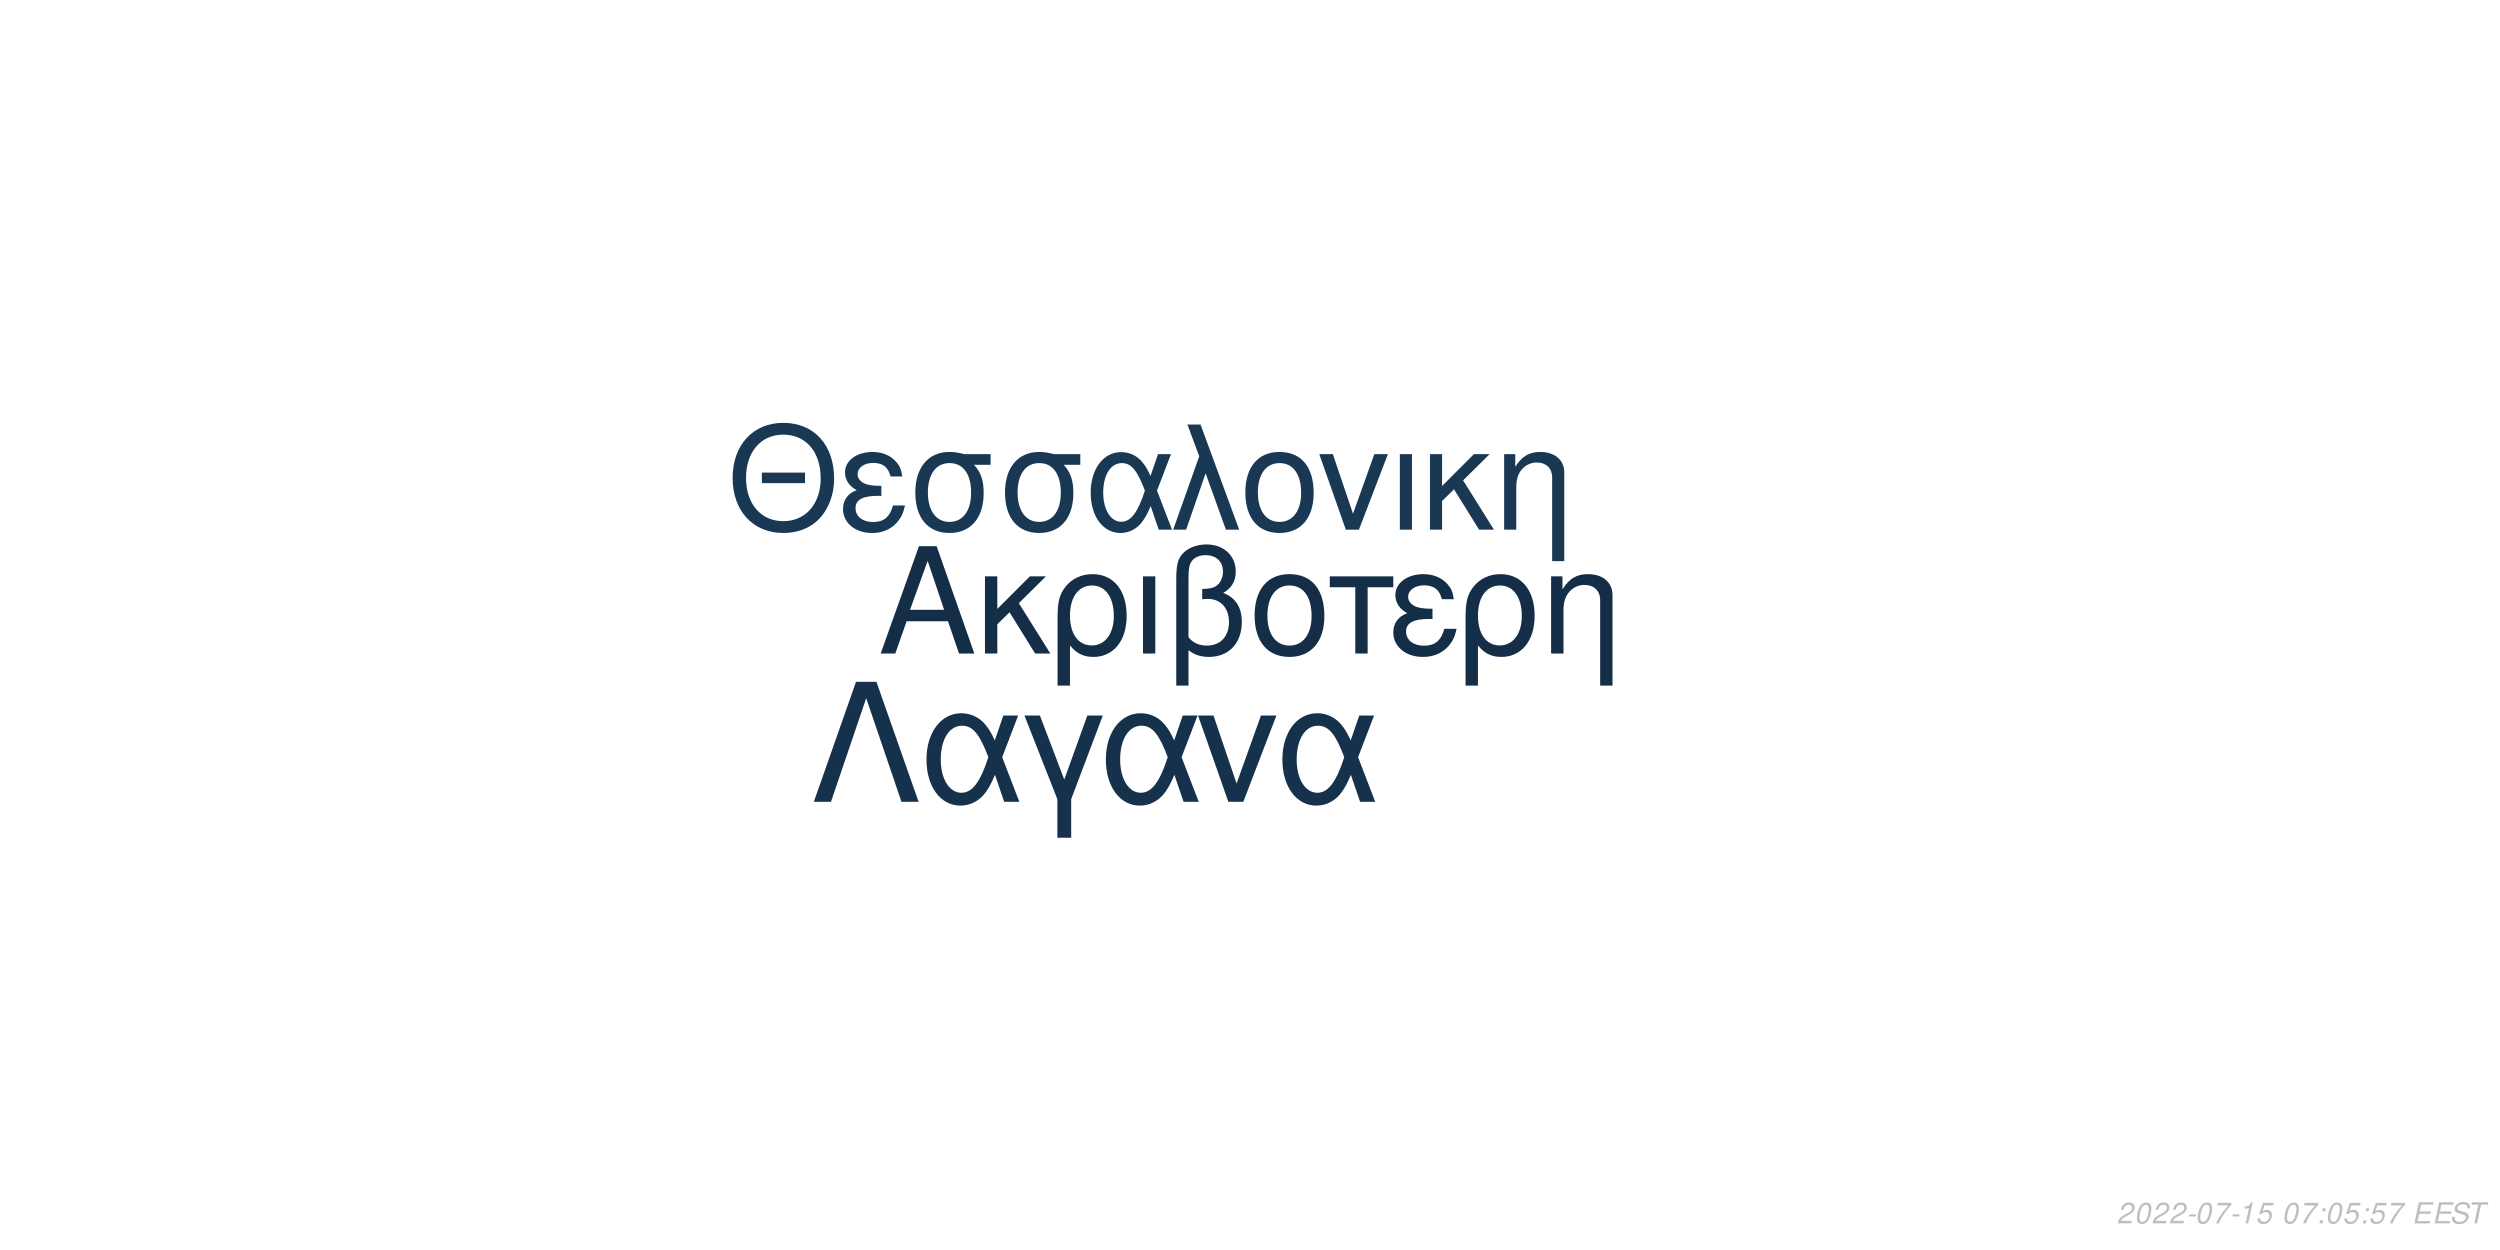
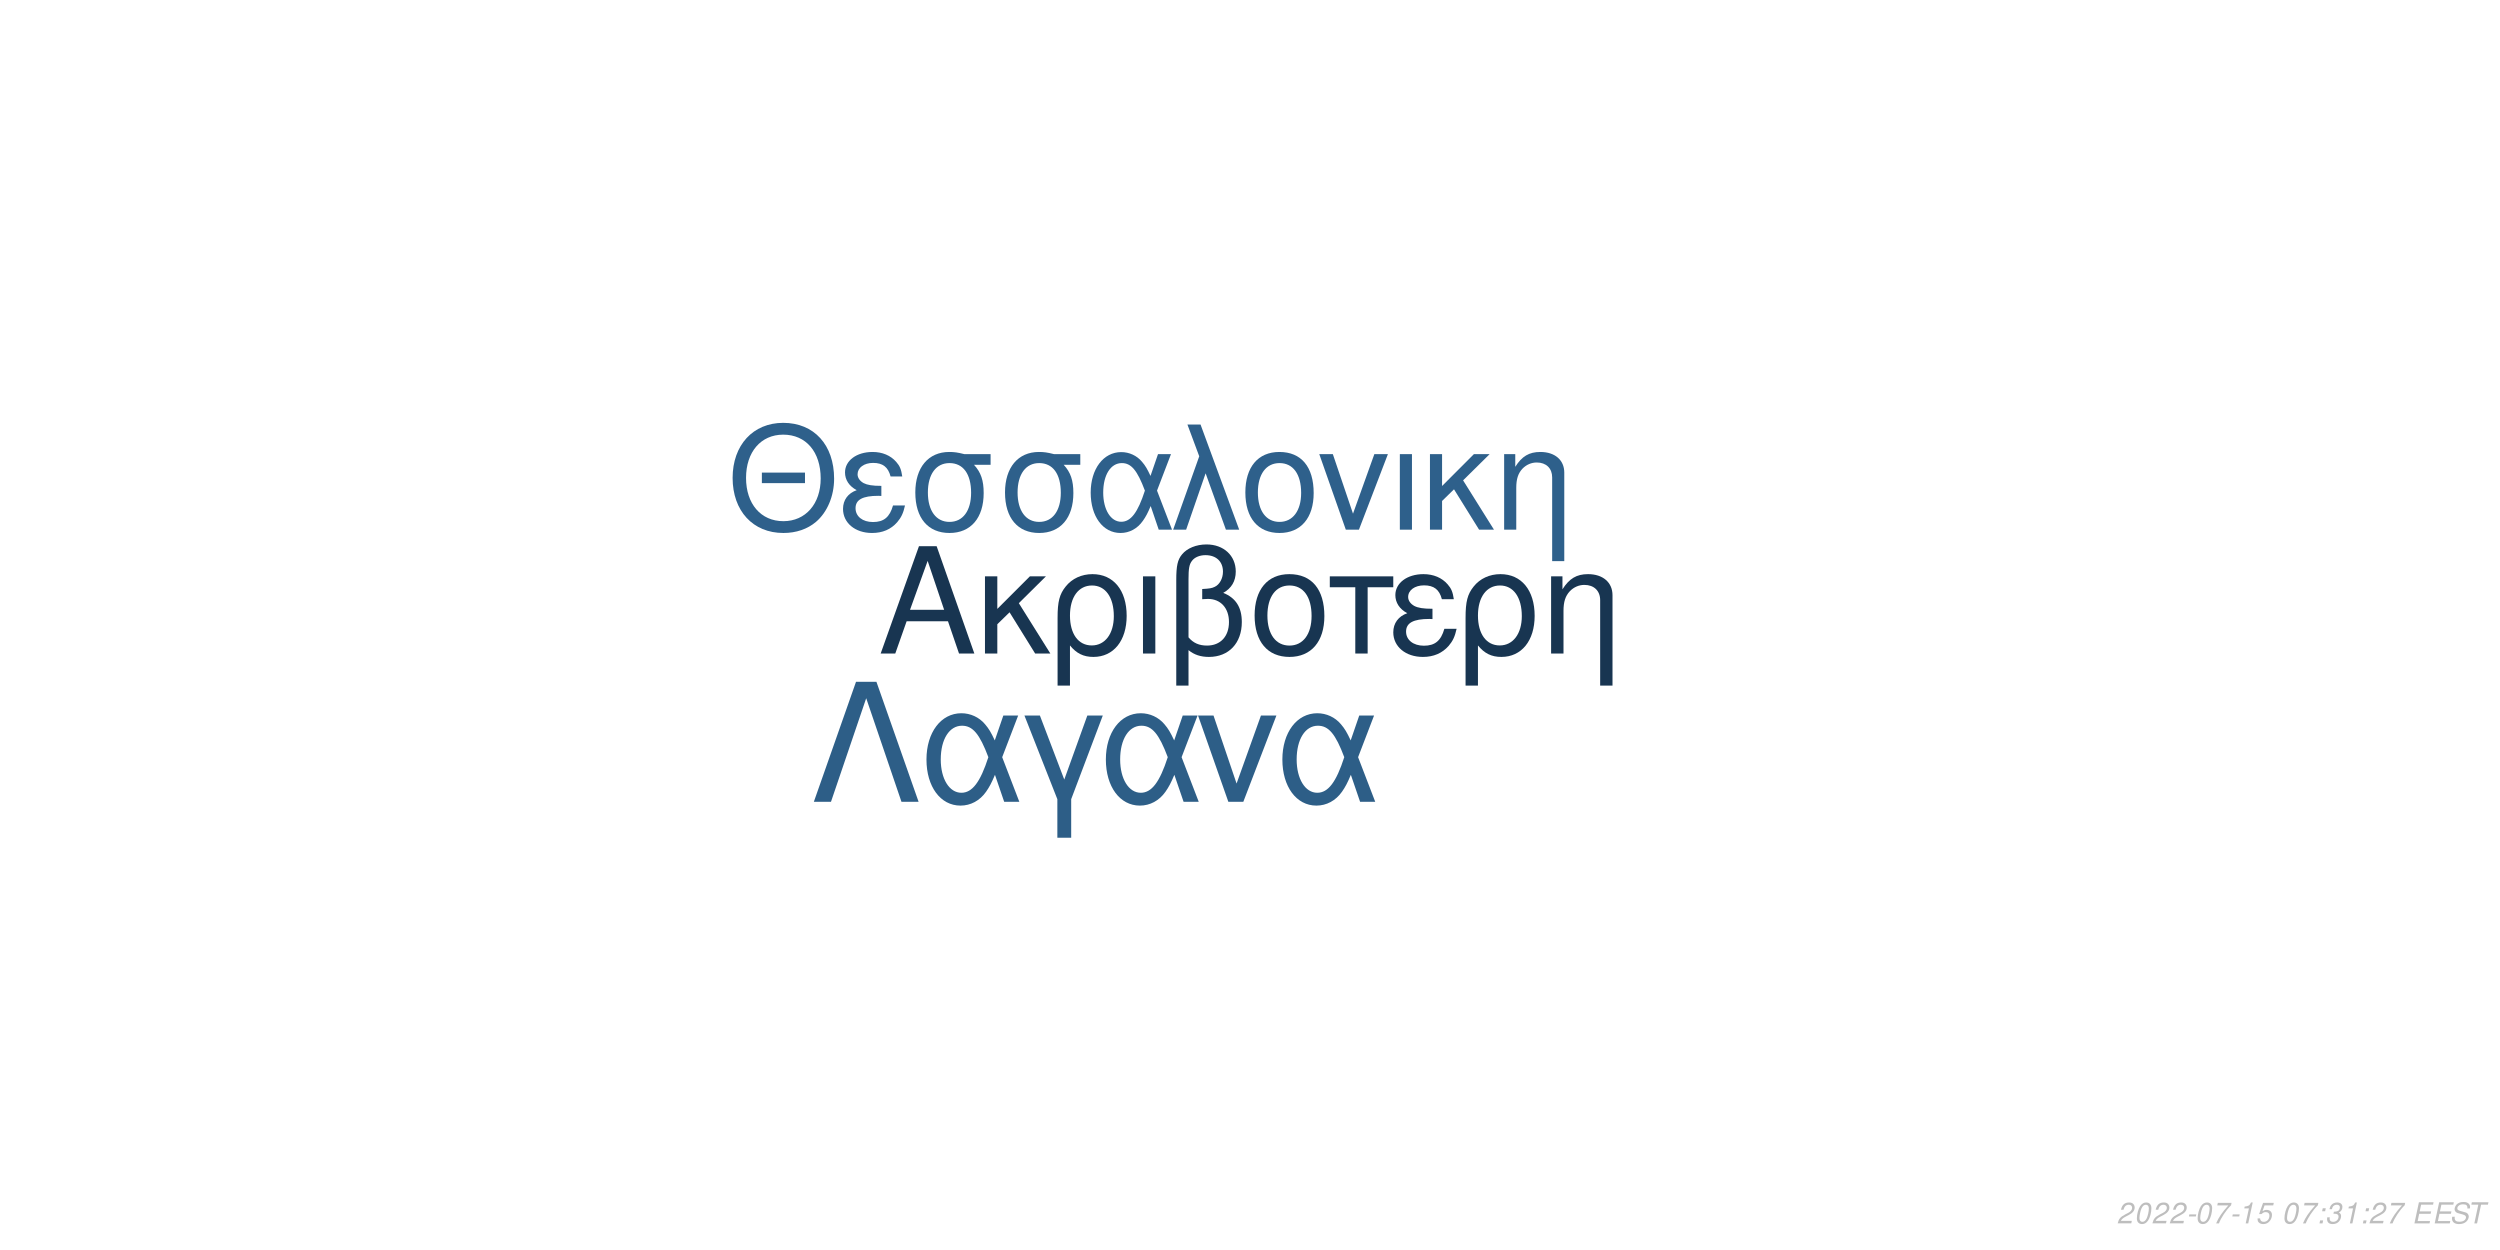
<svg xmlns="http://www.w3.org/2000/svg" xmlns:xlink="http://www.w3.org/1999/xlink" width="864pt" height="432pt" viewBox="0 0 864 432" version="1.1">
  <defs>
    <g>
      <symbol overflow="visible" id="glyph0-0">
        <path style="stroke:none;" d="" />
      </symbol>
      <symbol overflow="visible" id="glyph0-1">
        <path style="stroke:none;" d="M 24.125 -11.141 L 27.938 0 L 33.234 0 L 20.203 -37.094 L 14.094 -37.094 L 0.859 0 L 5.906 0 L 9.828 -11.141 Z M 22.797 -15.109 L 11 -15.109 L 17.094 -32.016 Z M 22.797 -15.109 " />
      </symbol>
      <symbol overflow="visible" id="glyph0-2">
        <path style="stroke:none;" d="M 7.172 -15.422 L 7.172 -26.672 L 2.906 -26.672 L 2.906 0 L 7.172 0 L 7.172 -10.125 L 11.406 -14.25 L 20.25 0 L 25.5 0 L 14.609 -17.406 L 23.969 -26.672 L 18.422 -26.672 Z M 7.172 -15.422 " />
      </symbol>
      <symbol overflow="visible" id="glyph0-3">
        <path style="stroke:none;" d="M 3 11.094 L 7.281 11.094 L 7.281 -2.797 C 9.516 -0.047 11.953 1.172 15.375 1.172 C 22.344 1.172 26.875 -4.422 26.875 -13.031 C 26.875 -21.891 22.297 -27.438 15.062 -27.438 C 11.297 -27.438 7.984 -25.906 5.797 -23.156 C 3.672 -20.516 3 -17.969 3 -12.359 Z M 14.906 -23.516 C 19.547 -23.516 22.438 -19.438 22.438 -12.922 C 22.438 -6.812 19.391 -2.797 14.812 -2.797 C 10.172 -2.797 7.281 -6.766 7.281 -13.125 C 7.281 -19.484 10.234 -23.516 14.906 -23.516 Z M 14.906 -23.516 " />
      </symbol>
      <symbol overflow="visible" id="glyph0-4">
        <path style="stroke:none;" d="M 3.516 0 L 7.781 0 L 7.781 -26.672 L 3.516 -26.672 Z M 3.516 0 " />
      </symbol>
      <symbol overflow="visible" id="glyph0-5">
        <path style="stroke:none;" d="M 4.016 11.094 L 8.25 11.094 L 8.25 -1.172 C 10.172 0.406 12.422 1.172 15.312 1.172 C 22.188 1.172 26.672 -3.609 26.672 -10.891 C 26.672 -15.984 24.578 -19.234 20.25 -20.969 C 23.109 -22.547 24.578 -25.031 24.578 -28.344 C 24.578 -33.844 20.406 -37.703 14.453 -37.703 C 10.938 -37.703 7.734 -36.391 6 -34.25 C 4.484 -32.422 4.016 -30.328 4.016 -25.391 Z M 8.25 -25.656 C 8.25 -29.359 8.5 -30.844 9.469 -32.062 C 10.375 -33.281 12.156 -34 14.094 -34 C 17.812 -34 20.156 -31.812 20.156 -28.297 C 20.156 -25.953 18.984 -23.812 17.297 -23.047 C 16.281 -22.547 15.469 -22.438 12.984 -22.297 L 12.984 -18.781 C 13.734 -18.828 14.344 -18.875 14.969 -18.875 C 19.344 -18.875 22.234 -15.719 22.234 -10.891 C 22.234 -5.906 19.281 -2.75 14.656 -2.75 C 11.953 -2.75 9.922 -3.609 8.25 -5.594 Z M 8.25 -25.656 " />
      </symbol>
      <symbol overflow="visible" id="glyph0-6">
        <path style="stroke:none;" d="M 14.094 -27.438 C 6.562 -27.438 2.094 -22.094 2.094 -13.125 C 2.094 -4.125 6.562 1.172 14.141 1.172 C 21.672 1.172 26.203 -4.172 26.203 -12.922 C 26.203 -22.188 21.828 -27.438 14.094 -27.438 Z M 14.141 -23.516 C 18.938 -23.516 21.781 -19.594 21.781 -12.984 C 21.781 -6.672 18.828 -2.75 14.141 -2.75 C 9.422 -2.75 6.516 -6.672 6.516 -13.125 C 6.516 -19.594 9.422 -23.516 14.141 -23.516 Z M 14.141 -23.516 " />
      </symbol>
      <symbol overflow="visible" id="glyph0-7">
        <path style="stroke:none;" d="M 7.891 0 L 12.156 0 L 12.156 -22.906 L 21.016 -22.906 L 21.016 -26.672 L -0.922 -26.672 L -0.922 -22.906 L 7.891 -22.906 Z M 7.891 0 " />
      </symbol>
      <symbol overflow="visible" id="glyph0-8">
        <path style="stroke:none;" d="M 14.562 -15.469 C 11.344 -15.469 9.562 -15.781 8.297 -16.438 C 6.922 -17.203 6.156 -18.328 6.156 -19.547 C 6.156 -21.891 8.453 -23.562 11.656 -23.562 C 15.062 -23.562 16.953 -22.094 17.812 -18.781 L 21.938 -18.781 C 21.578 -21.266 21.062 -22.5 19.797 -23.922 C 17.812 -26.203 14.906 -27.438 11.453 -27.438 C 5.797 -27.438 1.734 -24.375 1.734 -20.203 C 1.734 -17.609 3.156 -15.375 5.859 -13.938 C 2.797 -12.875 1.016 -10.484 1.016 -7.328 C 1.016 -2.391 5.297 1.172 11.25 1.172 C 14.969 1.172 17.906 -0.109 20.156 -2.641 C 21.578 -4.328 22.297 -5.797 22.906 -8.547 L 18.672 -8.547 C 17.5 -4.422 15.422 -2.703 11.609 -2.703 C 7.938 -2.703 5.438 -4.688 5.438 -7.578 C 5.438 -10.578 7.938 -11.953 13.484 -11.953 C 13.641 -11.953 14.094 -11.953 14.562 -11.906 Z M 14.562 -15.469 " />
      </symbol>
      <symbol overflow="visible" id="glyph0-9">
        <path style="stroke:none;" d="M 3.562 -26.672 L 3.562 0 L 7.844 0 L 7.844 -14.703 C 7.844 -17.906 8.5 -19.891 10.031 -21.531 C 11.406 -22.953 13.188 -23.719 15.062 -23.719 C 18.375 -23.719 20.516 -21.672 20.516 -18.469 L 20.516 11.094 L 24.781 11.094 L 24.781 -20.156 C 24.781 -24.578 21.469 -27.438 16.328 -27.438 C 12.359 -27.438 9.828 -25.906 7.484 -22.188 L 7.484 -26.672 Z M 3.562 -26.672 " />
      </symbol>
      <symbol overflow="visible" id="glyph1-0">
        <path style="stroke:none;" d="" />
      </symbol>
      <symbol overflow="visible" id="glyph1-1">
        <path style="stroke:none;" d="M 26.859 -19.734 L 11.953 -19.734 L 11.953 -16.094 L 26.859 -16.094 Z M 19.328 -36.922 C 8.922 -36.922 1.844 -29.25 1.844 -17.891 C 1.844 -6.484 8.875 1.141 19.391 1.141 C 23.812 1.141 27.703 -0.203 30.641 -2.688 C 34.578 -6.031 36.922 -11.656 36.922 -17.594 C 36.922 -29.297 30 -36.922 19.328 -36.922 Z M 19.328 -32.844 C 27.203 -32.844 32.281 -26.906 32.281 -17.688 C 32.281 -8.922 27.062 -2.938 19.391 -2.938 C 11.609 -2.938 6.484 -8.922 6.484 -17.891 C 6.484 -26.859 11.609 -32.844 19.328 -32.844 Z M 19.328 -32.844 " />
      </symbol>
      <symbol overflow="visible" id="glyph1-2">
        <path style="stroke:none;" d="M 14.25 -15.141 C 11.109 -15.141 9.375 -15.453 8.125 -16.094 C 6.781 -16.844 6.031 -17.938 6.031 -19.141 C 6.031 -21.422 8.266 -23.078 11.406 -23.078 C 14.75 -23.078 16.594 -21.625 17.438 -18.391 L 21.469 -18.391 C 21.125 -20.828 20.625 -22.031 19.391 -23.422 C 17.438 -25.656 14.594 -26.859 11.219 -26.859 C 5.688 -26.859 1.688 -23.875 1.688 -19.781 C 1.688 -17.234 3.094 -15.047 5.734 -13.656 C 2.734 -12.609 1 -10.266 1 -7.172 C 1 -2.344 5.188 1.141 11.016 1.141 C 14.656 1.141 17.547 -0.094 19.734 -2.594 C 21.125 -4.234 21.828 -5.688 22.422 -8.375 L 18.281 -8.375 C 17.141 -4.328 15.094 -2.641 11.359 -2.641 C 7.766 -2.641 5.328 -4.578 5.328 -7.422 C 5.328 -10.359 7.766 -11.703 13.203 -11.703 C 13.359 -11.703 13.797 -11.703 14.25 -11.656 Z M 14.25 -15.141 " />
      </symbol>
      <symbol overflow="visible" id="glyph1-3">
        <path style="stroke:none;" d="M 29 -26.109 L 19.938 -26.109 C 17.594 -26.703 16.438 -26.859 14.703 -26.859 C 7.469 -26.859 2.984 -21.469 2.984 -12.859 C 2.984 -4.031 7.375 1.141 14.797 1.141 C 22.172 1.141 26.609 -4.078 26.609 -12.656 C 26.609 -17.047 25.656 -19.828 23.266 -22.422 L 29 -22.422 Z M 14.797 -23.016 C 19.531 -23.016 22.266 -19.234 22.266 -12.75 C 22.266 -6.531 19.438 -2.688 14.797 -2.688 C 10.172 -2.688 7.328 -6.531 7.328 -12.859 C 7.328 -19.188 10.172 -23.016 14.797 -23.016 Z M 14.797 -23.016 " />
      </symbol>
      <symbol overflow="visible" id="glyph1-4">
        <path style="stroke:none;" d="M 29.344 -26.109 L 24.859 -26.109 L 22.266 -18.578 C 21.125 -21.031 20.484 -22.125 19.328 -23.469 C 17.547 -25.609 14.906 -26.812 12.156 -26.812 C 5.984 -26.812 1.594 -20.984 1.594 -12.812 C 1.594 -4.578 5.828 1.141 11.906 1.141 C 14.953 1.141 17.734 -0.344 19.625 -3.047 C 20.672 -4.531 21.281 -5.688 22.328 -8.172 L 25.109 0 L 29.703 0 L 24.516 -13.5 Z M 20.328 -13.5 C 17.891 -5.922 15.453 -2.734 12.156 -2.734 C 8.516 -2.734 5.922 -6.922 5.922 -12.812 C 5.922 -18.938 8.516 -23.016 12.359 -23.016 C 15.594 -23.016 17.688 -20.531 20.328 -13.5 Z M 20.328 -13.5 " />
      </symbol>
      <symbol overflow="visible" id="glyph1-5">
        <path style="stroke:none;" d="M 1.094 0 L 5.578 0 L 12.312 -19.484 L 19.328 0 L 23.922 0 L 10.562 -36.328 L 6.031 -36.328 L 10.109 -25.359 Z M 1.094 0 " />
      </symbol>
      <symbol overflow="visible" id="glyph1-6">
        <path style="stroke:none;" d="M 13.797 -26.859 C 6.422 -26.859 2.047 -21.625 2.047 -12.859 C 2.047 -4.031 6.422 1.141 13.859 1.141 C 21.234 1.141 25.656 -4.078 25.656 -12.656 C 25.656 -21.719 21.375 -26.859 13.797 -26.859 Z M 13.859 -23.016 C 18.531 -23.016 21.328 -19.188 21.328 -12.703 C 21.328 -6.531 18.438 -2.688 13.859 -2.688 C 9.219 -2.688 6.375 -6.531 6.375 -12.859 C 6.375 -19.188 9.219 -23.016 13.859 -23.016 Z M 13.859 -23.016 " />
      </symbol>
      <symbol overflow="visible" id="glyph1-7">
        <path style="stroke:none;" d="M 14.297 0 L 24.312 -26.109 L 19.625 -26.109 L 12.25 -5.531 L 5.281 -26.109 L 0.594 -26.109 L 9.766 0 Z M 14.297 0 " />
      </symbol>
      <symbol overflow="visible" id="glyph1-8">
        <path style="stroke:none;" d="M 3.438 0 L 7.625 0 L 7.625 -26.109 L 3.438 -26.109 Z M 3.438 0 " />
      </symbol>
      <symbol overflow="visible" id="glyph1-9">
        <path style="stroke:none;" d="M 7.031 -15.094 L 7.031 -26.109 L 2.844 -26.109 L 2.844 0 L 7.031 0 L 7.031 -9.922 L 11.156 -13.953 L 19.828 0 L 24.969 0 L 14.297 -17.047 L 23.469 -26.109 L 18.031 -26.109 Z M 7.031 -15.094 " />
      </symbol>
      <symbol overflow="visible" id="glyph1-10">
        <path style="stroke:none;" d="M 3.484 -26.109 L 3.484 0 L 7.672 0 L 7.672 -14.406 C 7.672 -17.547 8.328 -19.484 9.812 -21.078 C 11.156 -22.469 12.906 -23.219 14.75 -23.219 C 17.984 -23.219 20.078 -21.234 20.078 -18.094 L 20.078 10.859 L 24.266 10.859 L 24.266 -19.734 C 24.266 -24.062 21.031 -26.859 16 -26.859 C 12.109 -26.859 9.609 -25.359 7.328 -21.719 L 7.328 -26.109 Z M 3.484 -26.109 " />
      </symbol>
      <symbol overflow="visible" id="glyph2-0">
        <path style="stroke:none;" d="" />
      </symbol>
      <symbol overflow="visible" id="glyph2-1">
        <path style="stroke:none;" d="M 22.531 -41.484 L 15.484 -41.484 L 0.906 0 L 6.828 0 L 19 -35.797 L 31.188 0 L 37.109 0 Z M 22.531 -41.484 " />
      </symbol>
      <symbol overflow="visible" id="glyph2-2">
        <path style="stroke:none;" d="M 33.516 -29.812 L 28.391 -29.812 L 25.438 -21.219 C 24.125 -24.016 23.391 -25.266 22.078 -26.797 C 20.031 -29.25 17.016 -30.609 13.891 -30.609 C 6.828 -30.609 1.828 -23.953 1.828 -14.625 C 1.828 -5.234 6.656 1.312 13.594 1.312 C 17.078 1.312 20.266 -0.391 22.422 -3.469 C 23.609 -5.172 24.297 -6.484 25.5 -9.328 L 28.688 0 L 33.922 0 L 28 -15.422 Z M 23.219 -15.422 C 20.422 -6.766 17.641 -3.125 13.891 -3.125 C 9.734 -3.125 6.766 -7.906 6.766 -14.625 C 6.766 -21.625 9.734 -26.297 14.109 -26.297 C 17.812 -26.297 20.203 -23.453 23.219 -15.422 Z M 23.219 -15.422 " />
      </symbol>
      <symbol overflow="visible" id="glyph2-3">
        <path style="stroke:none;" d="M 12.062 12.406 L 16.844 12.406 L 16.844 -0.906 L 27.766 -29.812 L 22.422 -29.812 L 14.453 -7.688 L 6.031 -29.812 L 0.688 -29.812 L 12.062 -0.906 Z M 12.062 12.406 " />
      </symbol>
      <symbol overflow="visible" id="glyph2-4">
        <path style="stroke:none;" d="M 16.328 0 L 27.766 -29.812 L 22.422 -29.812 L 14 -6.312 L 6.031 -29.812 L 0.688 -29.812 L 11.156 0 Z M 16.328 0 " />
      </symbol>
      <symbol overflow="visible" id="glyph3-0">
        <path style="stroke:none;" d="" />
      </symbol>
      <symbol overflow="visible" id="glyph3-1">
        <path style="stroke:none;" d="M 5.234 -0.875 L 1.469 -0.875 C 1.641 -1.375 2.203 -1.891 3.109 -2.344 L 4.234 -2.938 C 5.562 -3.625 6.219 -4.469 6.219 -5.484 C 6.219 -5.938 6.062 -6.359 5.797 -6.656 C 5.469 -7.047 4.984 -7.234 4.312 -7.234 C 2.766 -7.234 1.891 -6.453 1.484 -4.734 L 2.375 -4.734 C 2.484 -5.188 2.609 -5.484 2.797 -5.75 C 3.094 -6.203 3.609 -6.453 4.188 -6.453 C 4.891 -6.453 5.344 -6.031 5.344 -5.375 C 5.344 -4.703 4.859 -4.094 4.016 -3.656 L 2.984 -3.125 C 1.234 -2.188 0.797 -1.656 0.344 -0.016 L 5.047 -0.016 Z M 5.234 -0.875 " />
      </symbol>
      <symbol overflow="visible" id="glyph3-2">
        <path style="stroke:none;" d="M 4.203 -7.234 C 3.375 -7.234 2.688 -6.812 2.125 -5.984 C 1.484 -5.047 0.984 -3.188 0.984 -1.734 C 0.984 -1.109 1.172 -0.562 1.484 -0.266 C 1.797 0.047 2.281 0.234 2.766 0.234 C 3.625 0.234 4.281 -0.156 4.859 -1.016 C 5.516 -1.953 6 -3.797 6 -5.266 C 6 -6.5 5.328 -7.234 4.203 -7.234 Z M 4.094 -6.453 C 4.734 -6.453 5.125 -5.984 5.125 -5.156 C 5.125 -4.203 4.781 -2.625 4.406 -1.812 C 3.984 -0.938 3.516 -0.547 2.875 -0.547 C 2.25 -0.547 1.875 -1.031 1.875 -1.828 C 1.875 -2.797 2.203 -4.344 2.594 -5.203 C 2.984 -6.047 3.453 -6.453 4.094 -6.453 Z M 4.094 -6.453 " />
      </symbol>
      <symbol overflow="visible" id="glyph3-3">
        <path style="stroke:none;" d="M 3.516 -3.125 L 1.125 -3.125 L 0.969 -2.406 L 3.359 -2.406 Z M 3.516 -3.125 " />
      </symbol>
      <symbol overflow="visible" id="glyph3-4">
        <path style="stroke:none;" d="M 6.703 -7.094 L 1.953 -7.094 L 1.766 -6.219 L 5.594 -6.219 C 3.344 -3.688 2.266 -2.109 1.375 0 L 2.344 0 C 3.031 -1.906 4.828 -4.594 6.547 -6.281 Z M 6.703 -7.094 " />
      </symbol>
      <symbol overflow="visible" id="glyph3-5">
        <path style="stroke:none;" d="M 3.703 -5.188 L 2.594 0 L 3.469 0 L 5.016 -7.234 L 4.438 -7.234 C 3.906 -6.156 3.688 -6.016 2.234 -5.812 L 2.109 -5.188 Z M 3.703 -5.188 " />
      </symbol>
      <symbol overflow="visible" id="glyph3-6">
        <path style="stroke:none;" d="M 6.297 -7.094 L 2.594 -7.094 L 1.234 -3.234 L 2.047 -3.234 C 2.656 -3.766 2.938 -3.906 3.531 -3.906 C 4.328 -3.906 4.797 -3.453 4.797 -2.688 C 4.797 -1.438 3.969 -0.547 2.828 -0.547 C 2.031 -0.547 1.609 -0.938 1.578 -1.734 L 0.703 -1.734 L 0.703 -1.516 C 0.703 -0.938 0.844 -0.547 1.188 -0.266 C 1.562 0.062 2.078 0.234 2.703 0.234 C 3.656 0.234 4.391 -0.156 4.984 -0.922 C 5.422 -1.5 5.672 -2.234 5.672 -2.953 C 5.672 -4 4.938 -4.672 3.812 -4.672 C 3.328 -4.672 2.906 -4.547 2.406 -4.234 L 3.109 -6.219 L 6.109 -6.219 Z M 6.297 -7.094 " />
      </symbol>
      <symbol overflow="visible" id="glyph3-7">
        <path style="stroke:none;" d="" />
      </symbol>
      <symbol overflow="visible" id="glyph3-8">
        <path style="stroke:none;" d="M 2.359 -1.031 L 1.312 -1.031 L 1.094 0 L 2.141 0 Z M 3.266 -5.234 L 2.219 -5.234 L 2 -4.203 L 3.047 -4.203 Z M 3.266 -5.234 " />
      </symbol>
      <symbol overflow="visible" id="glyph3-9">
+         <path style="stroke:none;" d="M 2.922 -3.312 C 3.125 -3.344 3.234 -3.344 3.375 -3.344 C 4.203 -3.344 4.688 -3 4.688 -2.406 C 4.688 -1.312 3.906 -0.547 2.781 -0.547 C 2.047 -0.547 1.594 -0.938 1.594 -1.562 C 1.594 -1.719 1.609 -1.844 1.656 -2.094 L 0.766 -2.094 C 0.734 -1.797 0.719 -1.641 0.719 -1.469 C 0.719 -0.375 1.406 0.234 2.641 0.234 C 3.547 0.234 4.297 -0.078 4.812 -0.656 C 5.266 -1.156 5.562 -1.875 5.562 -2.547 C 5.562 -3.125 5.344 -3.453 4.797 -3.734 C 5.641 -4.234 6.016 -4.844 6.016 -5.734 C 6.016 -6.656 5.312 -7.234 4.203 -7.234 C 3.375 -7.234 2.672 -6.938 2.188 -6.375 C 1.891 -6.031 1.703 -5.641 1.516 -4.906 L 2.391 -4.906 C 2.5 -5.359 2.594 -5.594 2.734 -5.812 C 3.047 -6.234 3.516 -6.453 4.078 -6.453 C 4.734 -6.453 5.141 -6.125 5.141 -5.578 C 5.141 -5.188 5.016 -4.797 4.797 -4.547 C 4.516 -4.234 4 -4.062 3.266 -4.062 L 3.078 -4.062 Z M 2.922 -3.312 " />
+       </symbol>
+       <symbol overflow="visible" id="glyph3-10">
        <path style="stroke:none;" d="M 2.547 -3.312 L 6.5 -3.312 L 6.688 -4.141 L 2.719 -4.141 L 3.219 -6.469 L 7.344 -6.469 L 7.516 -7.297 L 2.453 -7.297 L 0.906 0 L 6.125 0 L 6.297 -0.812 L 2.016 -0.812 Z M 2.547 -3.312 " />
      </symbol>
-       <symbol overflow="visible" id="glyph3-10">
+       <symbol overflow="visible" id="glyph3-11">
        <path style="stroke:none;" d="M 7.062 -5.156 C 7.125 -5.438 7.141 -5.562 7.141 -5.703 C 7.141 -6.156 6.938 -6.594 6.594 -6.891 C 6.188 -7.25 5.656 -7.406 4.875 -7.406 C 3.844 -7.406 3.047 -7.125 2.5 -6.562 C 2.094 -6.141 1.781 -5.438 1.781 -4.922 C 1.781 -4.297 2.219 -3.766 2.891 -3.562 L 4.594 -3.094 C 5.406 -2.859 5.734 -2.578 5.734 -2.094 C 5.734 -1.781 5.547 -1.406 5.266 -1.141 C 4.844 -0.766 4.266 -0.578 3.453 -0.578 C 2.328 -0.578 1.812 -0.984 1.812 -1.906 C 1.812 -2.047 1.812 -2.125 1.844 -2.312 L 0.984 -2.312 C 0.906 -2.062 0.891 -1.906 0.891 -1.688 C 0.891 -0.484 1.797 0.234 3.297 0.234 C 4.359 0.234 5.234 -0.062 5.812 -0.609 C 6.344 -1.078 6.688 -1.797 6.688 -2.375 C 6.688 -2.641 6.609 -2.906 6.453 -3.156 C 6.234 -3.5 5.938 -3.703 5.469 -3.828 L 3.75 -4.312 C 2.984 -4.547 2.734 -4.734 2.734 -5.188 C 2.734 -5.547 2.875 -5.844 3.188 -6.109 C 3.547 -6.438 4.031 -6.594 4.703 -6.594 C 5.266 -6.594 5.688 -6.484 5.906 -6.297 C 6.094 -6.125 6.219 -5.797 6.219 -5.516 C 6.219 -5.422 6.203 -5.344 6.188 -5.156 Z M 7.062 -5.156 " />
      </symbol>
-       <symbol overflow="visible" id="glyph3-11">
+       <symbol overflow="visible" id="glyph3-12">
        <path style="stroke:none;" d="M 4.938 -6.469 L 7.312 -6.469 L 7.484 -7.297 L 1.75 -7.297 L 1.578 -6.469 L 3.984 -6.469 L 2.609 0 L 3.547 0 Z M 4.938 -6.469 " />
      </symbol>
    </g>
  </defs>
  <g id="surface1">
    <rect x="0" y="0" width="864" height="432" style="fill:rgb(100%,100%,100%);fill-opacity:1;stroke:none;" />
-     <g style="fill:rgb(8.235%,18.039%,27.843%);fill-opacity:1;">
+     <g style="fill:rgb(9.412%,20.784%,31.765%);fill-opacity:1;">
      <use xlink:href="#glyph0-1" x="303.5" y="225.861" />
      <use xlink:href="#glyph0-2" x="337.5" y="225.861" />
      <use xlink:href="#glyph0-3" x="362.5" y="225.861" />
      <use xlink:href="#glyph0-4" x="391.5" y="225.861" />
      <use xlink:href="#glyph0-5" x="402.5" y="225.861" />
      <use xlink:href="#glyph0-6" x="431.5" y="225.861" />
      <use xlink:href="#glyph0-7" x="460.5" y="225.861" />
      <use xlink:href="#glyph0-8" x="480.5" y="225.861" />
      <use xlink:href="#glyph0-3" x="503.5" y="225.861" />
      <use xlink:href="#glyph0-9" x="532.5" y="225.861" />
    </g>
-     <g style="fill:rgb(9.804%,21.961%,32.941%);fill-opacity:1;">
+     <g style="fill:rgb(18.039%,37.647%,54.51%);fill-opacity:1;">
      <use xlink:href="#glyph1-1" x="251.348" y="183.058" />
      <use xlink:href="#glyph1-2" x="290.348" y="183.058" />
      <use xlink:href="#glyph1-3" x="313.348" y="183.058" />
      <use xlink:href="#glyph1-3" x="344.348" y="183.058" />
      <use xlink:href="#glyph1-4" x="375.348" y="183.058" />
      <use xlink:href="#glyph1-5" x="404.348" y="183.058" />
      <use xlink:href="#glyph1-6" x="428.348" y="183.058" />
      <use xlink:href="#glyph1-7" x="455.348" y="183.058" />
      <use xlink:href="#glyph1-8" x="480.348" y="183.058" />
      <use xlink:href="#glyph1-9" x="491.348" y="183.058" />
      <use xlink:href="#glyph1-10" x="516.348" y="183.058" />
    </g>
-     <g style="fill:rgb(8.627%,19.216%,29.412%);fill-opacity:1;">
+     <g style="fill:rgb(17.647%,36.863%,52.941%);fill-opacity:1;">
      <use xlink:href="#glyph2-1" x="280.359" y="277.105" />
      <use xlink:href="#glyph2-2" x="318.359" y="277.105" />
      <use xlink:href="#glyph2-3" x="353.359" y="277.105" />
      <use xlink:href="#glyph2-2" x="380.359" y="277.105" />
      <use xlink:href="#glyph2-4" x="413.359" y="277.105" />
      <use xlink:href="#glyph2-2" x="441.359" y="277.105" />
    </g>
    <g style="fill:rgb(74.51%,74.51%,74.51%);fill-opacity:1;">
      <use xlink:href="#glyph3-1" x="731.52" y="422.81" />
      <use xlink:href="#glyph3-2" x="737.52" y="422.81" />
      <use xlink:href="#glyph3-1" x="743.52" y="422.81" />
      <use xlink:href="#glyph3-1" x="749.52" y="422.81" />
      <use xlink:href="#glyph3-3" x="755.52" y="422.81" />
      <use xlink:href="#glyph3-2" x="758.52" y="422.81" />
      <use xlink:href="#glyph3-4" x="764.52" y="422.81" />
      <use xlink:href="#glyph3-3" x="770.52" y="422.81" />
      <use xlink:href="#glyph3-5" x="773.52" y="422.81" />
      <use xlink:href="#glyph3-6" x="779.52" y="422.81" />
      <use xlink:href="#glyph3-7" x="785.52" y="422.81" />
      <use xlink:href="#glyph3-2" x="788.52" y="422.81" />
      <use xlink:href="#glyph3-4" x="794.52" y="422.81" />
      <use xlink:href="#glyph3-8" x="800.52" y="422.81" />
-       <use xlink:href="#glyph3-2" x="803.52" y="422.81" />
-       <use xlink:href="#glyph3-6" x="809.52" y="422.81" />
+       <use xlink:href="#glyph3-9" x="803.52" y="422.81" />
+       <use xlink:href="#glyph3-5" x="809.52" y="422.81" />
      <use xlink:href="#glyph3-8" x="815.52" y="422.81" />
-       <use xlink:href="#glyph3-6" x="818.52" y="422.81" />
+       <use xlink:href="#glyph3-1" x="818.52" y="422.81" />
      <use xlink:href="#glyph3-4" x="824.52" y="422.81" />
      <use xlink:href="#glyph3-7" x="830.52" y="422.81" />
-       <use xlink:href="#glyph3-9" x="833.52" y="422.81" />
-       <use xlink:href="#glyph3-9" x="840.52" y="422.81" />
-       <use xlink:href="#glyph3-10" x="846.52" y="422.81" />
-       <use xlink:href="#glyph3-11" x="852.52" y="422.81" />
+       <use xlink:href="#glyph3-10" x="833.52" y="422.81" />
+       <use xlink:href="#glyph3-10" x="840.52" y="422.81" />
+       <use xlink:href="#glyph3-11" x="846.52" y="422.81" />
+       <use xlink:href="#glyph3-12" x="852.52" y="422.81" />
    </g>
  </g>
</svg>
